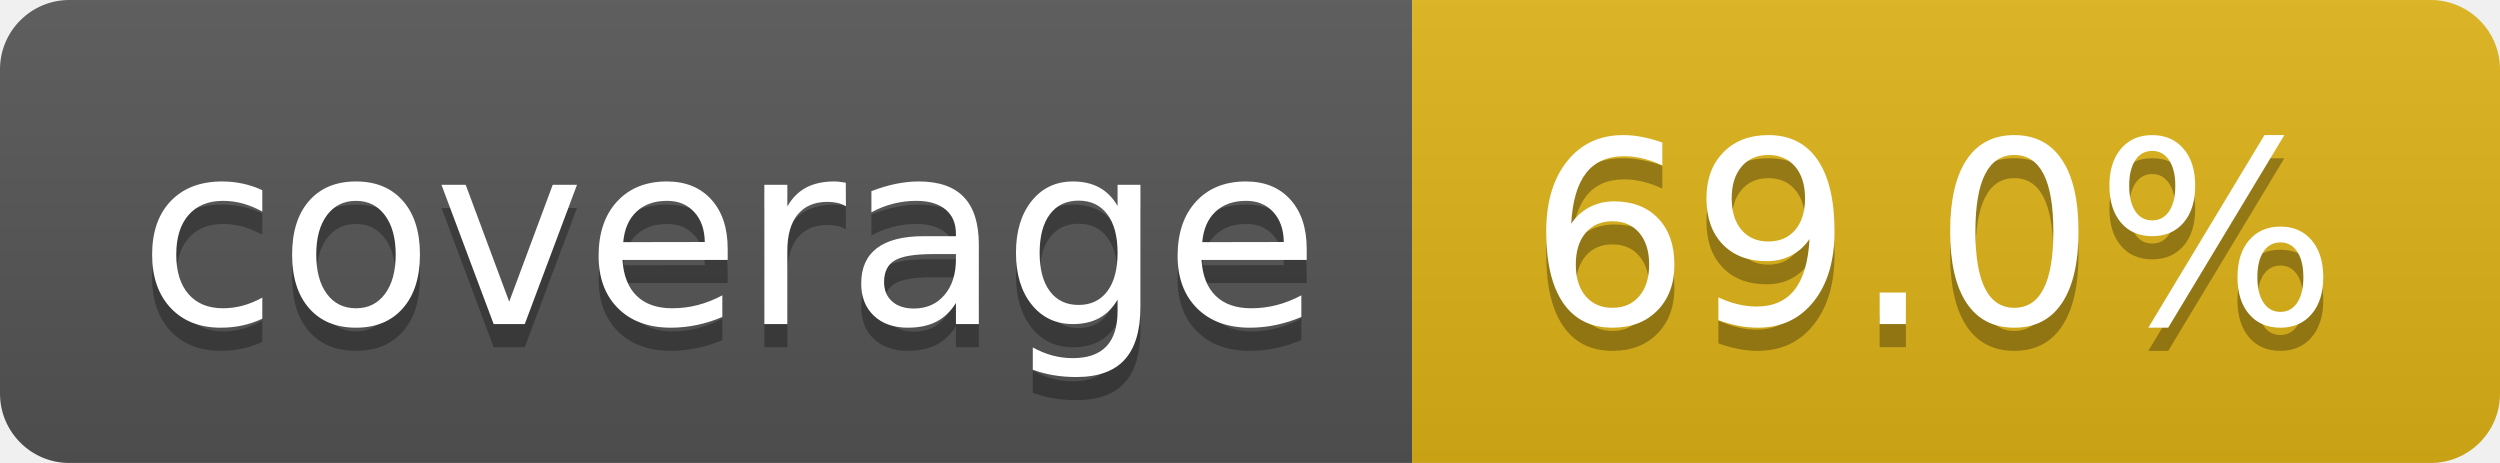
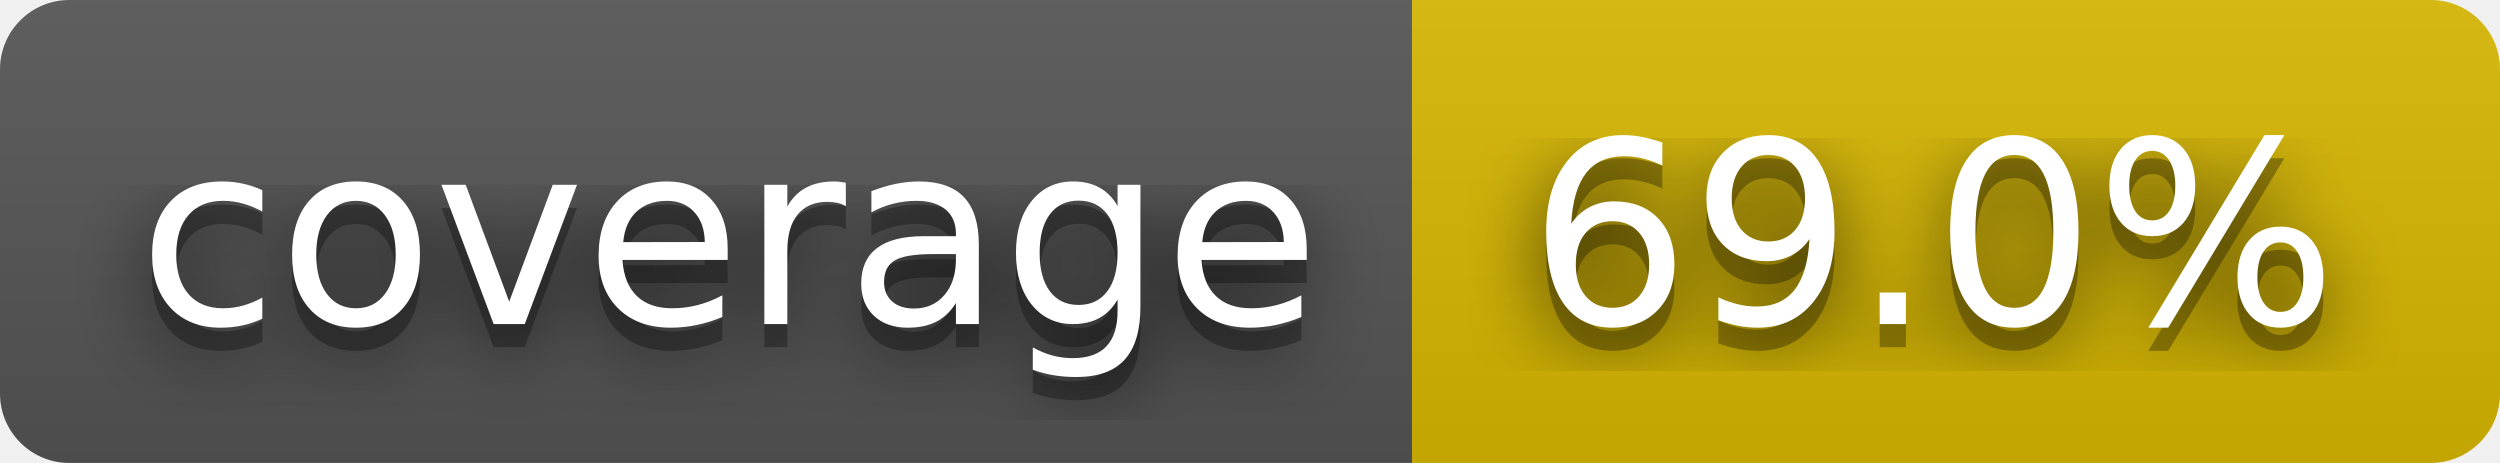
<svg xmlns="http://www.w3.org/2000/svg" width="108" height="20" role="img" aria-label="coverage: 69.0%">
+   <filter id="blur">
+     <feGaussianBlur stdDeviation="16" />
+   </filter>
  <linearGradient id="s" x2="0" y2="100%">
    <stop offset="0" stop-color="#bbb" stop-opacity=".1" />
    <stop offset="1" stop-opacity=".1" />
  </linearGradient>
  <clipPath id="r">
-     <rect width="108" height="20" rx="3" fill="#fff" />
+     <rect width="108" height="20" rx="3" />
  </clipPath>
  <g clip-path="url(#r)">
    <rect width="61" height="20" fill="#555" />
-     <rect x="61" width="47" height="20" fill="#dfb317" />
+     <rect x="61" width="47" height="20" fill="#d8b800" />
    <rect width="108" height="20" fill="url(#s)" />
  </g>
  <g fill="#fff" text-anchor="middle" font-family="Verdana,Geneva,DejaVu Sans,sans-serif" text-rendering="geometricPrecision" font-size="110">
-     <text aria-hidden="true" x="315" y="150" fill="#010101" fill-opacity=".3" transform="scale(.1)" textLength="510">coverage</text>
-     <text x="315" y="140" transform="scale(.1)" fill="#fff" textLength="510">coverage</text>
-     <text aria-hidden="true" x="835" y="150" fill="#010101" fill-opacity=".3" transform="scale(.1)" textLength="370">69.0%</text>
-     <text x="835" y="140" transform="scale(.1)" fill="#fff" textLength="370">69.0%</text>
+     <g transform="scale(.1)">
+       <g aria-hidden="true" fill="#010101">
+         <text x="315" y="150" fill-opacity=".8" filter="url(#blur)" textLength="510">coverage</text>
+         <text x="315" y="150" fill-opacity=".3" textLength="510">coverage</text>
+       </g>
+       <text x="315" y="140" textLength="510">coverage</text>
+     </g>
+     <g transform="scale(.1)">
+       <g aria-hidden="true" fill="#010101">
+         <text x="835" y="150" fill-opacity=".8" filter="url(#blur)" textLength="370">69.0%</text>
+         <text x="835" y="150" fill-opacity=".3" textLength="370">69.0%</text>
+       </g>
+       <text x="835" y="140" textLength="370">69.0%</text>
+     </g>
  </g>
</svg>
